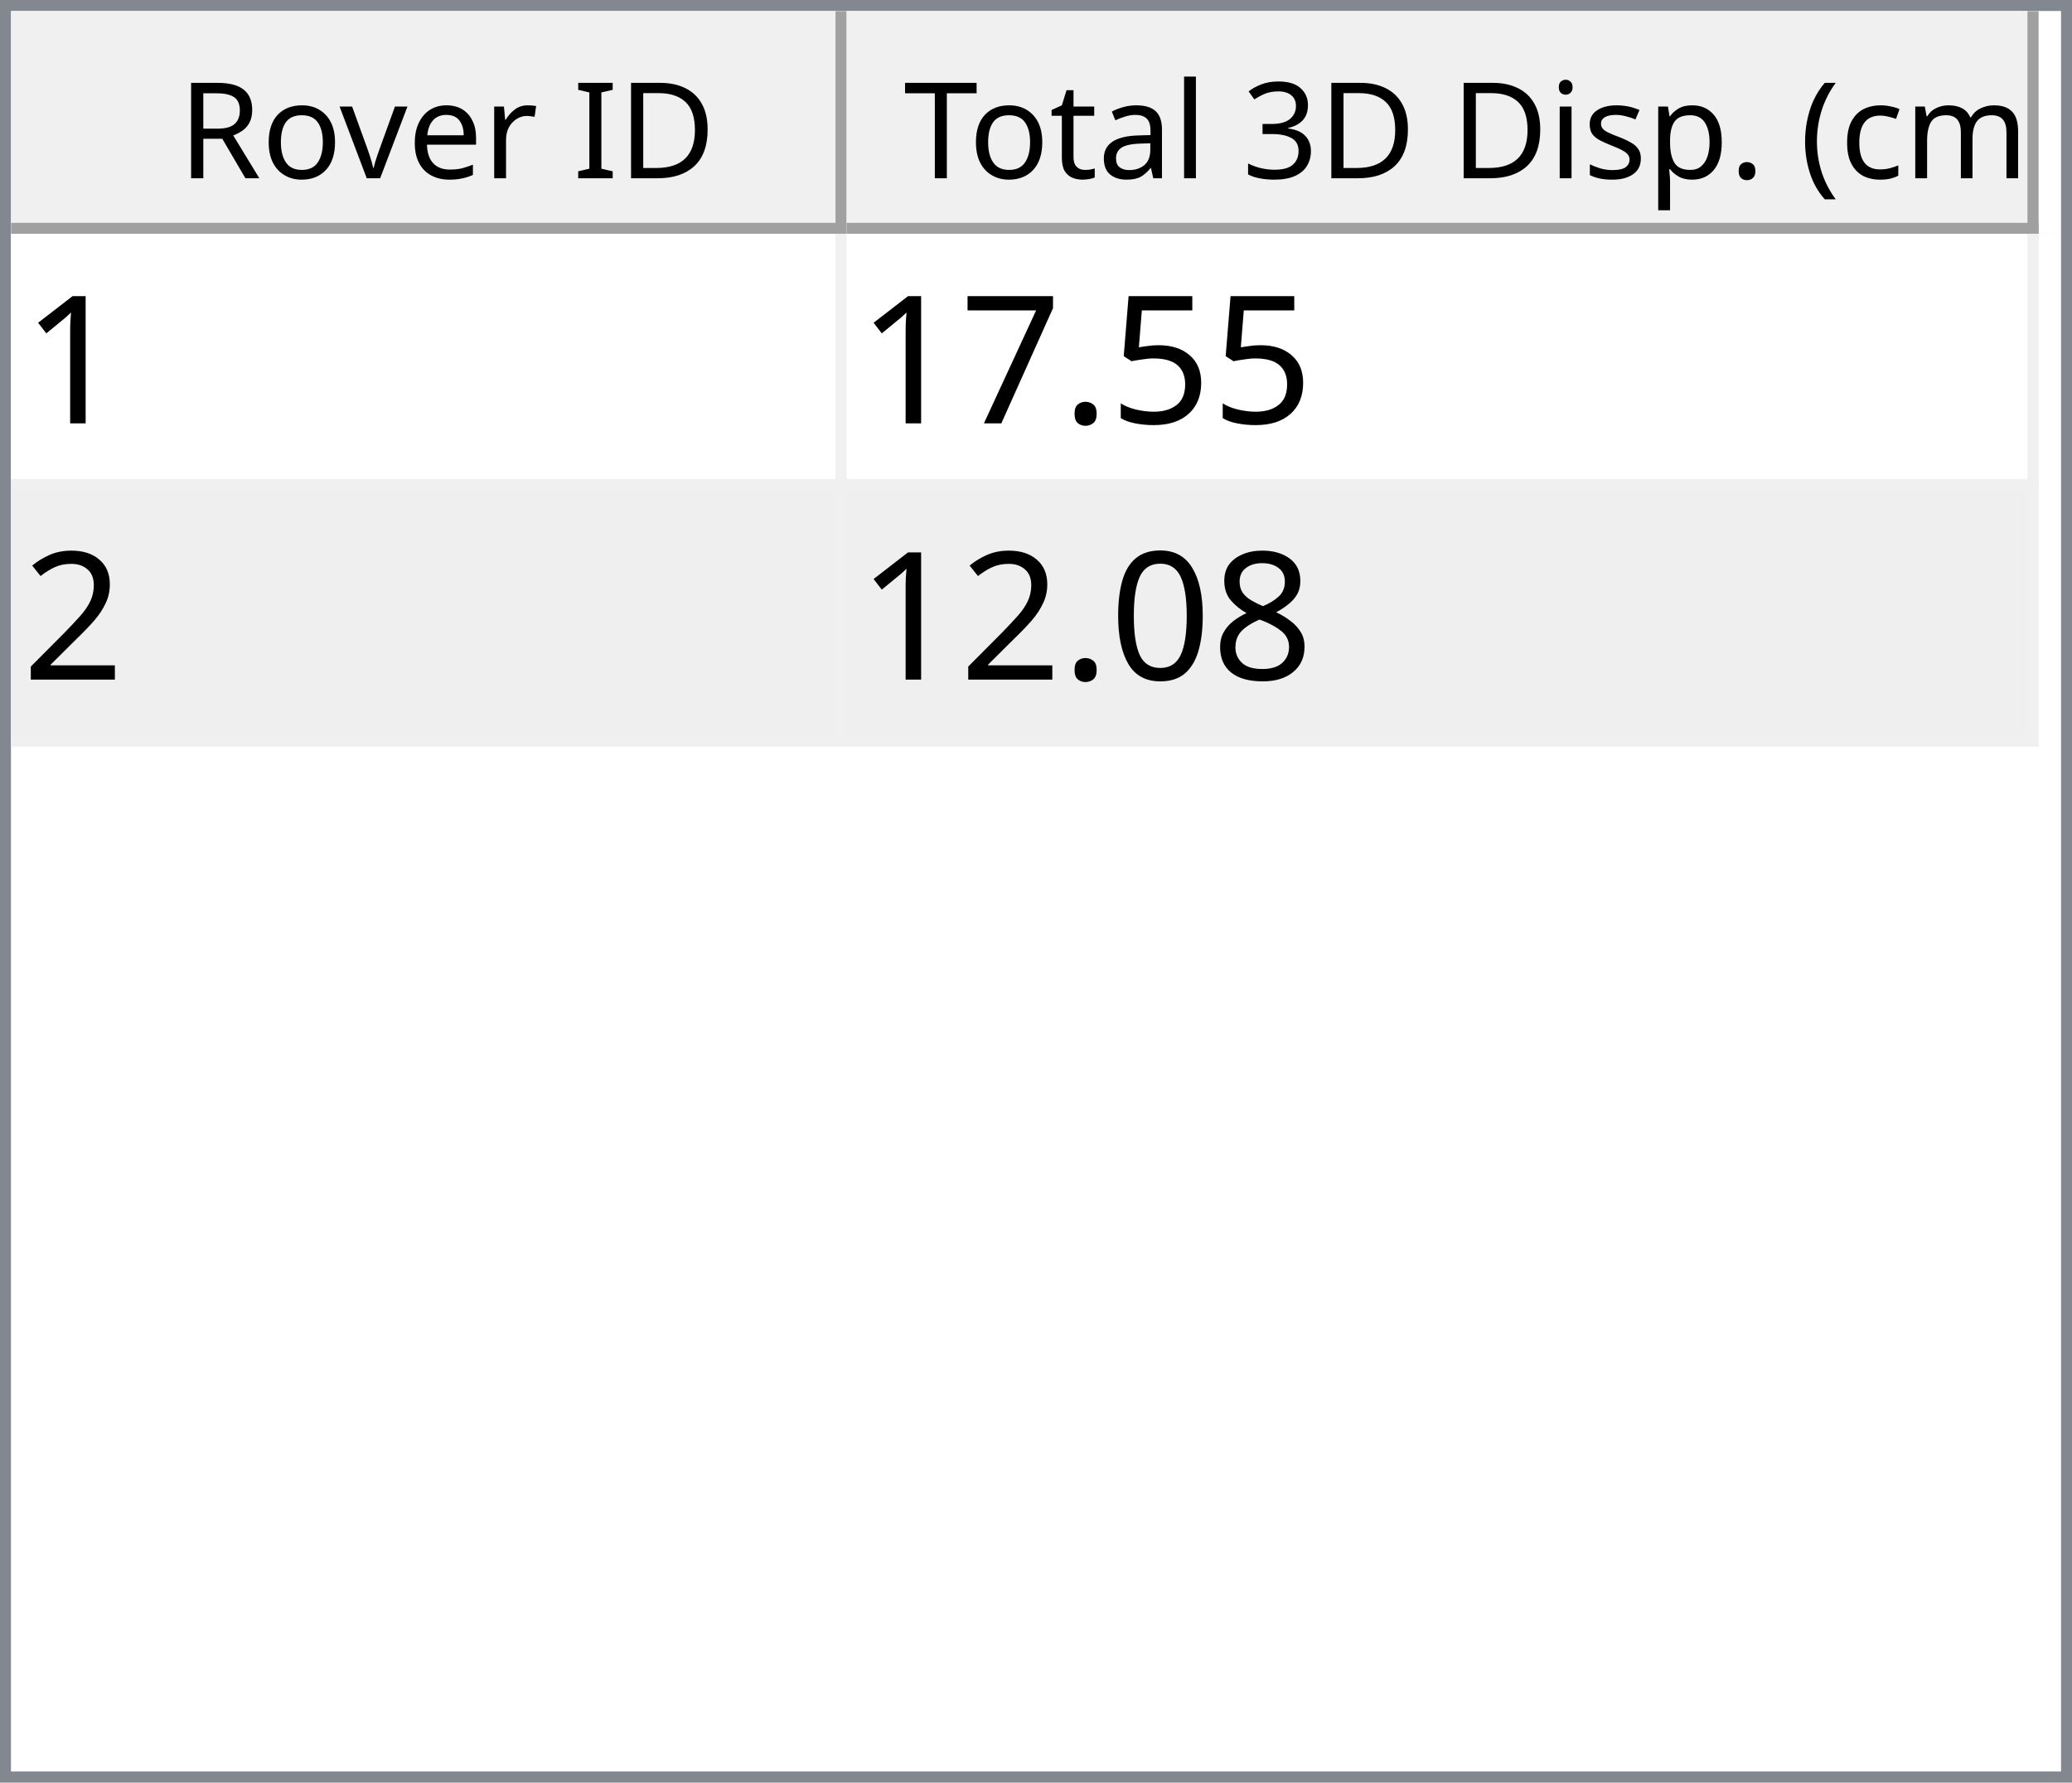
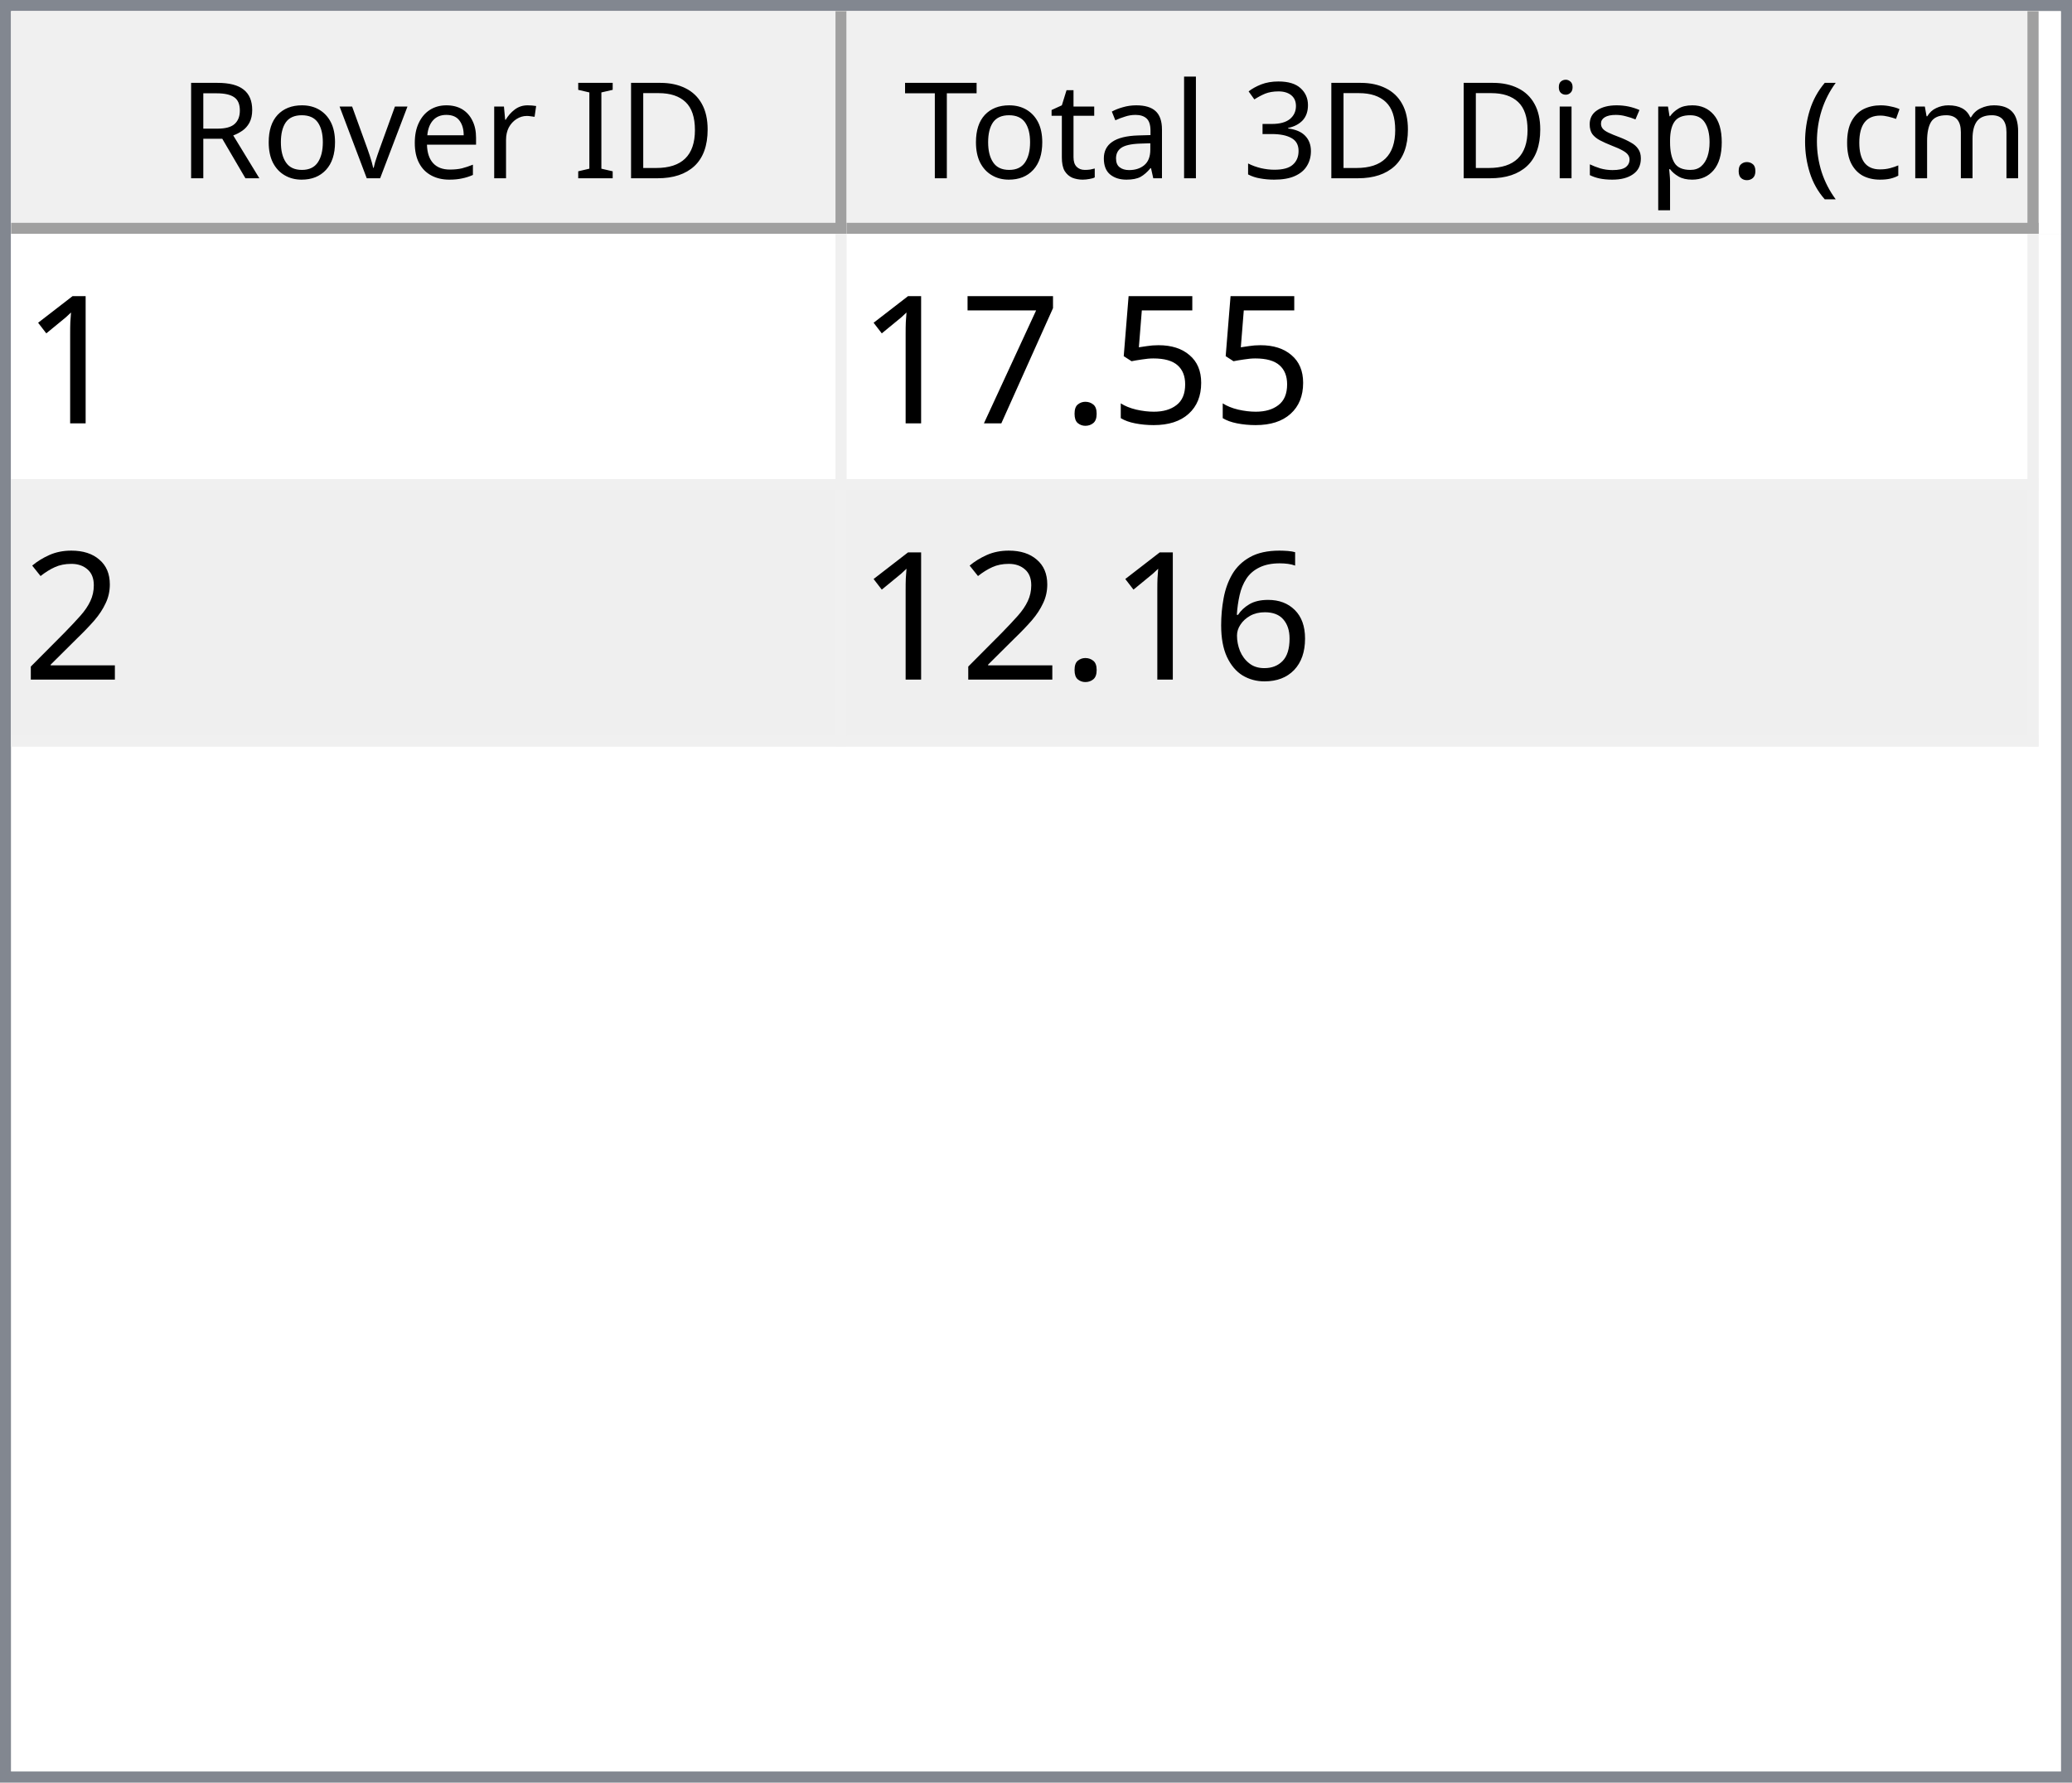
<svg xmlns="http://www.w3.org/2000/svg" style="fill-opacity:1; color-rendering:auto; color-interpolation:auto; text-rendering:auto; stroke:black; stroke-linecap:square; stroke-miterlimit:10; shape-rendering:auto; stroke-opacity:1; fill:black; stroke-dasharray:none; font-weight:normal; stroke-width:1; font-family:'Dialog'; font-style:normal; stroke-linejoin:miter; font-size:12px; stroke-dashoffset:0; image-rendering:auto;" width="186" height="160">
  <defs id="genericDefs" />
  <g>
    <defs id="defs1">
      <clipPath clipPathUnits="userSpaceOnUse" id="clipPath1">
        <path d="M0 0 L186 0 L186 160 L0 160 L0 0 Z" />
      </clipPath>
      <clipPath clipPathUnits="userSpaceOnUse" id="clipPath2">
        <path d="M0 0 L0 160 L186 160 L186 0 Z" />
      </clipPath>
      <clipPath clipPathUnits="userSpaceOnUse" id="clipPath3">
        <path d="M0 0 L0 20 L184 20 L184 0 Z" />
      </clipPath>
      <clipPath clipPathUnits="userSpaceOnUse" id="clipPath4">
        <path d="M0 0 L0 20 L75 20 L75 0 Z" />
      </clipPath>
      <clipPath clipPathUnits="userSpaceOnUse" id="clipPath5">
        <path d="M1 1 L1 19 L74 19 L74 1 Z" />
      </clipPath>
      <clipPath clipPathUnits="userSpaceOnUse" id="clipPath6">
        <path d="M0 0 L0 18 L73 18 L73 0 Z" />
      </clipPath>
      <clipPath clipPathUnits="userSpaceOnUse" id="clipPath7">
        <path d="M-0.5 -0.5 L-0.5 19.5 L74.5 19.5 L74.5 -0.5 Z" />
      </clipPath>
      <clipPath clipPathUnits="userSpaceOnUse" id="clipPath8">
        <path d="M0 0 L0 20 L107 20 L107 0 Z" />
      </clipPath>
      <clipPath clipPathUnits="userSpaceOnUse" id="clipPath9">
        <path d="M1 1 L1 19 L106 19 L106 1 Z" />
      </clipPath>
      <clipPath clipPathUnits="userSpaceOnUse" id="clipPath10">
        <path d="M0 0 L0 18 L105 18 L105 0 Z" />
      </clipPath>
      <clipPath clipPathUnits="userSpaceOnUse" id="clipPath11">
        <path d="M-0.5 -0.5 L-0.5 19.5 L106.5 19.5 L106.5 -0.5 Z" />
      </clipPath>
      <clipPath clipPathUnits="userSpaceOnUse" id="clipPath12">
        <path d="M0 0 L0 138 L184 138 L184 0 Z" />
      </clipPath>
      <clipPath clipPathUnits="userSpaceOnUse" id="clipPath13">
        <path d="M0 0 L0 46 L182 46 L182 0 Z" />
      </clipPath>
      <clipPath clipPathUnits="userSpaceOnUse" id="clipPath14">
        <path d="M-0.5 -0.5 L-0.5 45.5 L181.5 45.5 L181.5 -0.5 Z" />
      </clipPath>
      <clipPath clipPathUnits="userSpaceOnUse" id="clipPath15">
        <path d="M0 0 L0 22 L74 22 L74 0 Z" />
      </clipPath>
      <clipPath clipPathUnits="userSpaceOnUse" id="clipPath16">
        <path d="M0 0 L0 22 L106 22 L106 0 Z" />
      </clipPath>
      <font horiz-adv-x="64.551" id="font1">
        <font-face ascent="107.91" descent="25.098" units-per-em="100" style="font-style:normal; font-family:Segoe UI; font-weight:normal;" />
        <missing-glyph horiz-adv-x="64.551" d="M8.109 0 L8.109 68.266 L56.453 68.266 L56.453 0 L8.109 0 ZM15.328 7.234 L49.219 7.234 L49.219 61.031 L15.328 61.031 L15.328 7.234 Z" />
        <glyph unicode="D" horiz-adv-x="70.117" d="M9.188 0 L9.188 70.016 L28.516 70.016 Q65.531 70.016 65.531 35.891 Q65.531 19.672 55.25 9.836 Q44.969 0 27.734 0 L9.188 0 ZM17.391 62.594 L17.391 7.422 L27.828 7.422 Q41.609 7.422 49.273 14.797 Q56.938 22.172 56.938 35.688 Q56.938 62.594 28.328 62.594 L17.391 62.594 Z" />
        <glyph unicode="I" horiz-adv-x="26.611" d="M17.391 0 L9.188 0 L9.188 70.016 L17.391 70.016 L17.391 0 Z" />
        <glyph unicode=" " horiz-adv-x="27.393" d="" />
        <glyph unicode="r" horiz-adv-x="34.766" d="M34.188 41.891 Q32.078 43.5 28.125 43.5 Q23 43.5 19.555 38.672 Q16.109 33.844 16.109 25.484 L16.109 0 L8.109 0 L8.109 50 L16.109 50 L16.109 39.703 L16.312 39.703 Q18.016 44.969 21.531 47.922 Q25.047 50.875 29.391 50.875 Q32.516 50.875 34.188 50.203 L34.188 41.891 Z" />
        <glyph unicode="e" horiz-adv-x="52.295" d="M48.297 23 L12.984 23 Q13.188 14.656 17.484 10.109 Q21.781 5.562 29.297 5.562 Q37.75 5.562 44.828 11.141 L44.828 3.609 Q38.234 -1.172 27.391 -1.172 Q16.797 -1.172 10.742 5.641 Q4.688 12.453 4.688 24.812 Q4.688 36.469 11.305 43.82 Q17.922 51.172 27.734 51.172 Q37.547 51.172 42.922 44.828 Q48.297 38.484 48.297 27.203 L48.297 23 ZM40.094 29.781 Q40.047 36.719 36.75 40.578 Q33.453 44.438 27.594 44.438 Q21.922 44.438 17.969 40.383 Q14.016 36.328 13.094 29.781 L40.094 29.781 Z" />
        <glyph unicode="v" horiz-adv-x="47.9" d="M47.406 50 L27.484 0 L19.625 0 L0.688 50 L9.469 50 L22.172 13.672 Q23.578 9.672 23.922 6.688 L24.125 6.688 Q24.609 10.453 25.688 13.484 L38.969 50 L47.406 50 Z" />
        <glyph unicode="o" horiz-adv-x="58.594" d="M29 -1.172 Q17.922 -1.172 11.305 5.836 Q4.688 12.844 4.688 24.422 Q4.688 37.016 11.57 44.094 Q18.453 51.172 30.172 51.172 Q41.359 51.172 47.633 44.289 Q53.906 37.406 53.906 25.203 Q53.906 13.234 47.141 6.031 Q40.375 -1.172 29 -1.172 ZM29.594 44.438 Q21.875 44.438 17.383 39.188 Q12.891 33.938 12.891 24.703 Q12.891 15.828 17.43 10.695 Q21.969 5.562 29.594 5.562 Q37.359 5.562 41.531 10.594 Q45.703 15.625 45.703 24.906 Q45.703 34.281 41.531 39.359 Q37.359 44.438 29.594 44.438 Z" />
        <glyph unicode="R" horiz-adv-x="59.814" d="M59.375 0 L49.609 0 L37.891 19.625 Q36.281 22.359 34.766 24.289 Q33.25 26.219 31.664 27.438 Q30.078 28.656 28.25 29.219 Q26.422 29.781 24.125 29.781 L17.391 29.781 L17.391 0 L9.188 0 L9.188 70.016 L30.078 70.016 Q34.672 70.016 38.555 68.867 Q42.438 67.719 45.289 65.375 Q48.141 63.031 49.758 59.547 Q51.375 56.062 51.375 51.375 Q51.375 47.703 50.273 44.656 Q49.172 41.609 47.148 39.211 Q45.125 36.812 42.266 35.133 Q39.406 33.453 35.844 32.516 L35.844 32.328 Q37.594 31.547 38.891 30.547 Q40.188 29.547 41.359 28.18 Q42.531 26.812 43.68 25.078 Q44.828 23.344 46.234 21.047 L59.375 0 ZM17.391 62.594 L17.391 37.203 L28.516 37.203 Q31.594 37.203 34.203 38.133 Q36.812 39.062 38.719 40.797 Q40.625 42.531 41.703 45.047 Q42.781 47.562 42.781 50.688 Q42.781 56.297 39.141 59.445 Q35.5 62.594 28.609 62.594 L17.391 62.594 Z" />
        <glyph unicode=")" horiz-adv-x="30.176" d="M8.297 -15.922 L1.172 -15.922 Q16.406 2.344 16.406 26.812 Q16.406 51.469 1.078 70.016 L8.297 70.016 Q23.531 52.156 23.531 26.703 Q23.531 1.375 8.297 -15.922 Z" />
        <glyph unicode="m" horiz-adv-x="86.133" d="M79.109 0 L71.094 0 L71.094 28.719 Q71.094 37.016 68.531 40.727 Q65.969 44.438 59.906 44.438 Q54.781 44.438 51.195 39.75 Q47.609 35.062 47.609 28.516 L47.609 0 L39.594 0 L39.594 29.688 Q39.594 44.438 28.219 44.438 Q22.953 44.438 19.531 40.016 Q16.109 35.594 16.109 28.516 L16.109 0 L8.109 0 L8.109 50 L16.109 50 L16.109 42.094 L16.312 42.094 Q21.625 51.172 31.844 51.172 Q36.969 51.172 40.773 48.312 Q44.578 45.453 46 40.828 Q51.562 51.172 62.594 51.172 Q79.109 51.172 79.109 30.812 L79.109 0 Z" />
        <glyph unicode="c" horiz-adv-x="46.191" d="M42.188 2.297 Q36.422 -1.172 28.516 -1.172 Q17.828 -1.172 11.258 5.789 Q4.688 12.75 4.688 23.828 Q4.688 36.188 11.766 43.68 Q18.844 51.172 30.672 51.172 Q37.25 51.172 42.281 48.734 L42.281 40.531 Q36.719 44.438 30.375 44.438 Q22.703 44.438 17.797 38.945 Q12.891 33.453 12.891 24.516 Q12.891 15.719 17.508 10.641 Q22.125 5.562 29.891 5.562 Q36.422 5.562 42.188 9.906 L42.188 2.297 Z" />
        <glyph unicode="(" horiz-adv-x="30.176" d="M29.109 -15.922 L21.969 -15.922 Q6.844 1.375 6.844 26.703 Q6.844 52.156 21.969 70.016 L29.203 70.016 Q13.875 51.469 13.875 26.812 Q13.875 2.344 29.109 -15.922 Z" />
        <glyph unicode="." horiz-adv-x="21.68" d="M10.891 -1.078 Q8.641 -1.078 7.055 0.539 Q5.469 2.156 5.469 4.391 Q5.469 6.641 7.055 8.273 Q8.641 9.906 10.891 9.906 Q13.188 9.906 14.797 8.273 Q16.406 6.641 16.406 4.391 Q16.406 2.156 14.797 0.539 Q13.188 -1.078 10.891 -1.078 Z" />
        <glyph unicode="p" horiz-adv-x="58.789" d="M16.312 7.234 L16.109 7.234 L16.109 -23 L8.109 -23 L8.109 50 L16.109 50 L16.109 41.219 L16.312 41.219 Q22.219 51.172 33.594 51.172 Q43.266 51.172 48.688 44.461 Q54.109 37.75 54.109 26.469 Q54.109 13.922 48 6.375 Q41.891 -1.172 31.297 -1.172 Q21.578 -1.172 16.312 7.234 ZM16.109 27.391 L16.109 20.406 Q16.109 14.203 20.141 9.883 Q24.172 5.562 30.375 5.562 Q37.641 5.562 41.773 11.133 Q45.906 16.703 45.906 26.609 Q45.906 34.969 42.047 39.703 Q38.188 44.438 31.594 44.438 Q24.609 44.438 20.359 39.578 Q16.109 34.719 16.109 27.391 Z" />
        <glyph unicode="s" horiz-adv-x="42.432" d="M5.078 1.812 L5.078 10.406 Q11.625 5.562 19.484 5.562 Q30.031 5.562 30.031 12.594 Q30.031 14.594 29.125 15.992 Q28.219 17.391 26.68 18.461 Q25.141 19.531 23.07 20.383 Q21 21.234 18.609 22.172 Q15.281 23.484 12.766 24.828 Q10.25 26.172 8.57 27.859 Q6.891 29.547 6.031 31.695 Q5.172 33.844 5.172 36.719 Q5.172 40.234 6.789 42.945 Q8.406 45.656 11.086 47.484 Q13.766 49.312 17.211 50.242 Q20.656 51.172 24.312 51.172 Q30.812 51.172 35.938 48.922 L35.938 40.828 Q30.422 44.438 23.25 44.438 Q21 44.438 19.195 43.922 Q17.391 43.406 16.094 42.477 Q14.797 41.547 14.086 40.258 Q13.375 38.969 13.375 37.406 Q13.375 35.453 14.086 34.133 Q14.797 32.812 16.164 31.789 Q17.531 30.766 19.484 29.938 Q21.438 29.109 23.922 28.125 Q27.25 26.859 29.883 25.516 Q32.516 24.172 34.375 22.484 Q36.234 20.797 37.234 18.602 Q38.234 16.406 38.234 13.375 Q38.234 9.672 36.602 6.938 Q34.969 4.203 32.234 2.398 Q29.5 0.594 25.93 -0.289 Q22.359 -1.172 18.453 -1.172 Q10.75 -1.172 5.078 1.812 Z" />
        <glyph unicode="i" horiz-adv-x="24.219" d="M12.203 62.703 Q10.062 62.703 8.547 64.164 Q7.031 65.625 7.031 67.875 Q7.031 70.125 8.547 71.609 Q10.062 73.094 12.203 73.094 Q14.406 73.094 15.945 71.609 Q17.484 70.125 17.484 67.875 Q17.484 65.719 15.945 64.211 Q14.406 62.703 12.203 62.703 ZM16.109 0 L8.109 0 L8.109 50 L16.109 50 L16.109 0 Z" />
        <glyph unicode="3" horiz-adv-x="53.906" d="M46.531 19.828 Q46.531 15.094 44.75 11.211 Q42.969 7.328 39.719 4.57 Q36.469 1.812 31.93 0.297 Q27.391 -1.219 21.922 -1.219 Q11.922 -1.219 6 2.594 L6 11.188 Q13.094 5.609 22.219 5.609 Q25.875 5.609 28.828 6.539 Q31.781 7.469 33.906 9.227 Q36.031 10.984 37.18 13.477 Q38.328 15.969 38.328 19.094 Q38.328 32.812 18.797 32.812 L12.984 32.812 L12.984 39.594 L18.5 39.594 Q35.797 39.594 35.797 52.484 Q35.797 64.406 22.609 64.406 Q15.188 64.406 8.688 59.422 L8.688 67.188 Q15.375 71.188 24.609 71.188 Q29 71.188 32.57 69.969 Q36.141 68.75 38.68 66.555 Q41.219 64.359 42.609 61.281 Q44 58.203 44 54.5 Q44 40.672 30.031 36.719 L30.031 36.531 Q33.594 36.141 36.625 34.797 Q39.656 33.453 41.852 31.305 Q44.047 29.156 45.289 26.25 Q46.531 23.344 46.531 19.828 Z" />
        <glyph unicode="l" horiz-adv-x="24.219" d="M16.109 0 L8.109 0 L8.109 74.031 L16.109 74.031 L16.109 0 Z" />
        <glyph unicode="a" horiz-adv-x="50.879" d="M43.891 0 L35.891 0 L35.891 7.812 L35.688 7.812 Q30.469 -1.172 20.312 -1.172 Q12.844 -1.172 8.617 2.781 Q4.391 6.734 4.391 13.281 Q4.391 27.297 20.906 29.594 L35.891 31.688 Q35.891 44.438 25.594 44.438 Q16.547 44.438 9.281 38.281 L9.281 46.484 Q16.656 51.172 26.266 51.172 Q43.891 51.172 43.891 32.516 L43.891 0 ZM35.891 25.297 L23.828 23.641 Q18.266 22.859 15.43 20.875 Q12.594 18.891 12.594 13.875 Q12.594 10.203 15.211 7.883 Q17.828 5.562 22.172 5.562 Q28.125 5.562 32.008 9.742 Q35.891 13.922 35.891 20.312 L35.891 25.297 Z" />
        <glyph unicode="t" horiz-adv-x="33.887" d="M31.297 0.484 Q28.469 -1.078 23.828 -1.078 Q10.688 -1.078 10.688 13.578 L10.688 43.172 L2.094 43.172 L2.094 50 L10.688 50 L10.688 62.203 L18.703 64.797 L18.703 50 L31.297 50 L31.297 43.172 L18.703 43.172 L18.703 14.984 Q18.703 9.969 20.414 7.82 Q22.125 5.672 26.078 5.672 Q29.109 5.672 31.297 7.328 L31.297 0.484 Z" />
        <glyph unicode="T" horiz-adv-x="52.393" d="M50.594 62.594 L30.375 62.594 L30.375 0 L22.172 0 L22.172 62.594 L2 62.594 L2 70.016 L50.594 70.016 L50.594 62.594 Z" />
      </font>
      <font horiz-adv-x="75.0" id="font2">
        <font-face ascent="100.537" descent="21.973" units-per-em="100" style="font-style:normal; font-family:sans-serif; font-weight:normal;" />
        <missing-glyph horiz-adv-x="75.0" d="M12.5 0 L12.5 62.5 L62.5 62.5 L62.5 0 L12.5 0 ZM14.062 1.562 L60.938 1.562 L60.938 60.938 L14.062 60.938 L14.062 1.562 Z" />
        <glyph unicode="1" horiz-adv-x="55.615" d="M37.25 0 L28.469 0 L28.469 56 Q25.297 52.984 20.141 49.953 Q14.984 46.922 10.891 45.406 L10.891 53.906 Q18.266 57.375 23.781 62.305 Q29.297 67.234 31.594 71.875 L37.25 71.875 L37.25 0 Z" />
        <glyph unicode="5" horiz-adv-x="55.615" d="M4.156 18.75 L13.375 19.531 Q14.406 12.797 18.141 9.398 Q21.875 6 27.156 6 Q33.5 6 37.891 10.789 Q42.281 15.578 42.281 23.484 Q42.281 31 38.062 35.352 Q33.844 39.703 27 39.703 Q22.75 39.703 19.336 37.773 Q15.922 35.844 13.969 32.766 L5.719 33.844 L12.641 70.609 L48.25 70.609 L48.25 62.203 L19.672 62.203 L15.828 42.969 Q22.266 47.469 29.344 47.469 Q38.719 47.469 45.164 40.969 Q51.609 34.469 51.609 24.266 Q51.609 14.547 45.953 7.469 Q39.062 -1.219 27.156 -1.219 Q17.391 -1.219 11.211 4.25 Q5.031 9.719 4.156 18.75 Z" />
        <glyph unicode="." horiz-adv-x="27.783" d="M9.078 0 L9.078 10.016 L19.094 10.016 L19.094 0 L9.078 0 Z" />
        <glyph unicode="7" horiz-adv-x="55.615" d="M4.734 62.203 L4.734 70.656 L51.078 70.656 L51.078 63.812 Q44.234 56.547 37.523 44.484 Q30.812 32.422 27.156 19.672 Q24.516 10.688 23.781 0 L14.75 0 Q14.891 8.453 18.062 20.414 Q21.234 32.375 27.172 43.484 Q33.109 54.594 39.797 62.203 L4.734 62.203 Z" />
        <glyph unicode="2" horiz-adv-x="55.615" d="M50.344 8.453 L50.344 0 L3.031 0 Q2.938 3.172 4.047 6.109 Q5.859 10.938 9.836 15.625 Q13.812 20.312 21.344 26.469 Q33.016 36.031 37.117 41.625 Q41.219 47.219 41.219 52.203 Q41.219 57.422 37.477 61.008 Q33.734 64.594 27.734 64.594 Q21.391 64.594 17.578 60.789 Q13.766 56.984 13.719 50.25 L4.688 51.172 Q5.609 61.281 11.664 66.578 Q17.719 71.875 27.938 71.875 Q38.234 71.875 44.242 66.164 Q50.25 60.453 50.25 52 Q50.25 47.703 48.492 43.555 Q46.734 39.406 42.656 34.812 Q38.578 30.219 29.109 22.219 Q21.188 15.578 18.945 13.211 Q16.703 10.844 15.234 8.453 L50.344 8.453 Z" />
-         <glyph unicode="8" horiz-adv-x="55.615" d="M17.672 38.812 Q12.203 40.828 9.57 44.539 Q6.938 48.25 6.938 53.422 Q6.938 61.234 12.555 66.555 Q18.172 71.875 27.484 71.875 Q36.859 71.875 42.578 66.43 Q48.297 60.984 48.297 53.172 Q48.297 48.188 45.68 44.508 Q43.062 40.828 37.75 38.812 Q44.344 36.672 47.781 31.883 Q51.219 27.094 51.219 20.453 Q51.219 11.281 44.727 5.031 Q38.234 -1.219 27.641 -1.219 Q17.047 -1.219 10.547 5.055 Q4.047 11.328 4.047 20.703 Q4.047 27.688 7.594 32.398 Q11.141 37.109 17.672 38.812 ZM15.922 53.719 Q15.922 48.641 19.195 45.414 Q22.469 42.188 27.688 42.188 Q32.766 42.188 36.016 45.383 Q39.266 48.578 39.266 53.219 Q39.266 58.062 35.914 61.359 Q32.562 64.656 27.594 64.656 Q22.562 64.656 19.242 61.43 Q15.922 58.203 15.922 53.719 ZM13.094 20.656 Q13.094 16.891 14.875 13.375 Q16.656 9.859 20.172 7.93 Q23.688 6 27.734 6 Q34.031 6 38.133 10.055 Q42.234 14.109 42.234 20.359 Q42.234 26.703 38.016 30.859 Q33.797 35.016 27.438 35.016 Q21.234 35.016 17.164 30.914 Q13.094 26.812 13.094 20.656 Z" />
-         <glyph unicode="0" horiz-adv-x="55.615" d="M4.156 35.297 Q4.156 48 6.766 55.742 Q9.375 63.484 14.523 67.68 Q19.672 71.875 27.484 71.875 Q33.25 71.875 37.594 69.555 Q41.938 67.234 44.773 62.867 Q47.609 58.5 49.219 52.227 Q50.828 45.953 50.828 35.297 Q50.828 22.703 48.242 14.969 Q45.656 7.234 40.508 3.008 Q35.359 -1.219 27.484 -1.219 Q17.141 -1.219 11.234 6.203 Q4.156 15.141 4.156 35.297 ZM13.188 35.297 Q13.188 17.672 17.312 11.836 Q21.438 6 27.484 6 Q33.547 6 37.672 11.859 Q41.797 17.719 41.797 35.297 Q41.797 52.984 37.672 58.789 Q33.547 64.594 27.391 64.594 Q21.344 64.594 17.719 59.469 Q13.188 52.938 13.188 35.297 Z" />
+         <glyph unicode="6" horiz-adv-x="55.615" d="M49.75 54.047 L41.016 53.375 Q39.844 58.547 37.703 60.891 Q34.125 64.656 28.906 64.656 Q24.703 64.656 21.531 62.312 Q17.391 59.281 14.992 53.469 Q12.594 47.656 12.5 36.922 Q15.672 41.75 20.266 44.094 Q24.859 46.438 29.891 46.438 Q38.672 46.438 44.852 39.969 Q51.031 33.5 51.031 23.25 Q51.031 16.5 48.125 10.719 Q45.219 4.938 40.141 1.859 Q35.062 -1.219 28.609 -1.219 Q17.625 -1.219 10.695 6.859 Q3.766 14.938 3.766 33.5 Q3.766 54.25 11.422 63.672 Q18.109 71.875 29.438 71.875 Q37.891 71.875 43.289 67.141 Q48.688 62.406 49.75 54.047 ZM13.875 23.188 Q13.875 18.656 15.797 14.508 Q17.719 10.359 21.188 8.18 Q24.656 6 28.469 6 Q34.031 6 38.039 10.492 Q42.047 14.984 42.047 22.703 Q42.047 30.125 38.086 34.398 Q34.125 38.672 28.125 38.672 Q22.172 38.672 18.023 34.398 Q13.875 30.125 13.875 23.188 Z" />
      </font>
    </defs>
    <g style="fill:white; stroke:white;">
      <rect x="0" y="0" width="186" style="clip-path:url(#clipPath1); stroke:none;" height="160" />
    </g>
    <g style="fill:white; text-rendering:optimizeSpeed; color-rendering:optimizeSpeed; image-rendering:optimizeSpeed; shape-rendering:crispEdges; stroke:white; color-interpolation:sRGB;">
      <rect x="0" width="186" height="160" y="0" style="stroke:none;" />
      <path style="stroke:none;" d="M0 160 L186 160 L186 0 L0 0 Z" />
    </g>
    <g style="fill:rgb(240,240,240); font-family:'Segoe UI'; stroke:rgb(240,240,240);">
      <rect x="0" y="0" width="186" style="clip-path:url(#clipPath2); stroke:none;" height="160" />
    </g>
    <g style="fill:rgb(130,135,144); font-family:'Segoe UI'; stroke:rgb(130,135,144);">
      <path d="M0 0 L186 0 L186 160 L0 160 L0 0 ZM1 1 L185 1 L185 159 L1 159 L1 1 Z" style="fill-rule:evenodd; clip-path:url(#clipPath2); stroke:none;" />
    </g>
    <g style="fill:white; font-family:'Segoe UI'; stroke:white;" transform="translate(1,1)">
      <rect x="0" y="0" width="184" style="clip-path:url(#clipPath3); stroke:none;" height="20" />
    </g>
    <g style="fill:rgb(240,240,240); font-family:'Segoe UI'; stroke:rgb(240,240,240);" transform="translate(1,1)">
      <rect x="0" y="0" width="75" style="clip-path:url(#clipPath4); stroke:none;" height="20" />
    </g>
    <g style="font-family:'Segoe UI';" transform="translate(2,2)">
      <text x="14" xml:space="preserve" y="14" style="clip-path:url(#clipPath6); stroke:none;">Rover ID</text>
    </g>
    <g style="fill:rgb(160,160,160); font-family:'Segoe UI'; stroke:rgb(160,160,160); stroke-linejoin:bevel;" transform="translate(1.5,1.5)">
      <line x1="74" x2="74" y1="0" style="fill:none; clip-path:url(#clipPath7);" y2="19" />
    </g>
    <g style="fill:rgb(160,160,160); font-family:'Segoe UI'; stroke:rgb(160,160,160); stroke-linejoin:bevel;" transform="matrix(1,0,0,1,1,1) translate(0.5,0.5)">
      <line x1="0" x2="74" y1="19" style="fill:none; clip-path:url(#clipPath7);" y2="19" />
    </g>
    <g style="fill:rgb(240,240,240); font-family:'Segoe UI'; stroke:rgb(240,240,240);" transform="translate(76,1)">
      <rect x="0" y="0" width="107" style="clip-path:url(#clipPath8); stroke:none;" height="20" />
    </g>
    <g style="font-family:'Segoe UI';" transform="translate(77,2)">
      <text x="1" xml:space="preserve" y="14" style="clip-path:url(#clipPath10); stroke:none;"> Total 3D Disp. (cm)</text>
    </g>
    <g style="fill:rgb(160,160,160); font-family:'Segoe UI'; stroke:rgb(160,160,160); stroke-linejoin:bevel;" transform="translate(76.5,1.5)">
      <line x1="106" x2="106" y1="0" style="fill:none; clip-path:url(#clipPath11);" y2="19" />
    </g>
    <g style="fill:rgb(160,160,160); font-family:'Segoe UI'; stroke:rgb(160,160,160); stroke-linejoin:bevel;" transform="matrix(1,0,0,1,76,1) translate(0.5,0.5)">
      <line x1="0" x2="106" y1="19" style="fill:none; clip-path:url(#clipPath11);" y2="19" />
    </g>
    <g style="fill:white; font-family:'Segoe UI'; stroke:white;" transform="translate(1,21)">
      <rect x="0" y="0" width="184" style="clip-path:url(#clipPath12); stroke:none;" height="138" />
    </g>
    <g style="fill:rgb(240,240,240); font-size:16px; font-family:sans-serif; stroke:rgb(240,240,240);" transform="translate(1,21)">
      <rect x="0" y="0" width="182" style="clip-path:url(#clipPath13); stroke:none;" height="46" />
      <line transform="translate(0.5,0.5)" x1="0" x2="181" y1="22" style="clip-path:url(#clipPath14); fill:none; stroke-linejoin:bevel;" y2="22" />
    </g>
    <g transform="matrix(1,0,0,1,1,21) translate(0.5,0.5)" style="fill:rgb(240,240,240); font-size:16px; font-family:sans-serif; stroke:rgb(240,240,240); stroke-linejoin:bevel;">
      <line x1="0" x2="181" y1="45" style="fill:none; clip-path:url(#clipPath14);" y2="45" />
    </g>
    <g transform="matrix(1,0,0,1,1,21) translate(0.5,0.5)" style="fill:rgb(240,240,240); font-size:16px; font-family:sans-serif; stroke:rgb(240,240,240); stroke-linejoin:bevel;">
      <line x1="74" x2="74" y1="0" style="fill:none; clip-path:url(#clipPath14);" y2="45" />
    </g>
    <g transform="matrix(1,0,0,1,1,21) translate(0.5,0.5)" style="fill:rgb(240,240,240); font-size:16px; font-family:sans-serif; stroke:rgb(240,240,240); stroke-linejoin:bevel;">
      <line x1="181" x2="181" y1="0" style="fill:none; clip-path:url(#clipPath14);" y2="45" />
    </g>
    <g style="fill:white; font-size:16px; font-family:sans-serif; stroke:white;" transform="matrix(1,0,0,1,1,21)">
      <rect x="0" y="0" width="74" style="clip-path:url(#clipPath15); stroke:none;" height="22" />
      <text x="1" y="17" style="fill:black; clip-path:url(#clipPath15); stroke:none;" xml:space="preserve">1</text>
    </g>
    <g style="fill:white; font-size:16px; font-family:sans-serif; stroke:white;" transform="matrix(1,0,0,1,1,21) translate(75,0)">
      <rect x="0" y="0" width="106" style="clip-path:url(#clipPath16); stroke:none;" height="22" />
      <text x="1" y="17" style="fill:black; clip-path:url(#clipPath16); stroke:none;" xml:space="preserve">17.55</text>
    </g>
    <g style="fill:rgb(239,239,239); font-size:16px; font-family:sans-serif; stroke:rgb(239,239,239);" transform="matrix(1,0,0,1,1,21) translate(0,23)">
      <rect x="0" y="0" width="74" style="clip-path:url(#clipPath15); stroke:none;" height="22" />
      <text x="1" y="17" style="fill:black; clip-path:url(#clipPath15); stroke:none;" xml:space="preserve">2</text>
    </g>
    <g style="fill:rgb(239,239,239); font-size:16px; font-family:sans-serif; stroke:rgb(239,239,239);" transform="matrix(1,0,0,1,1,21) translate(75,23)">
      <rect x="0" y="0" width="106" style="clip-path:url(#clipPath16); stroke:none;" height="22" />
-       <text x="1" y="17" style="fill:black; clip-path:url(#clipPath16); stroke:none;" xml:space="preserve">12.08</text>
+       <text x="1" y="17" style="fill:black; clip-path:url(#clipPath16); stroke:none;" xml:space="preserve">12.16</text>
    </g>
  </g>
</svg>
